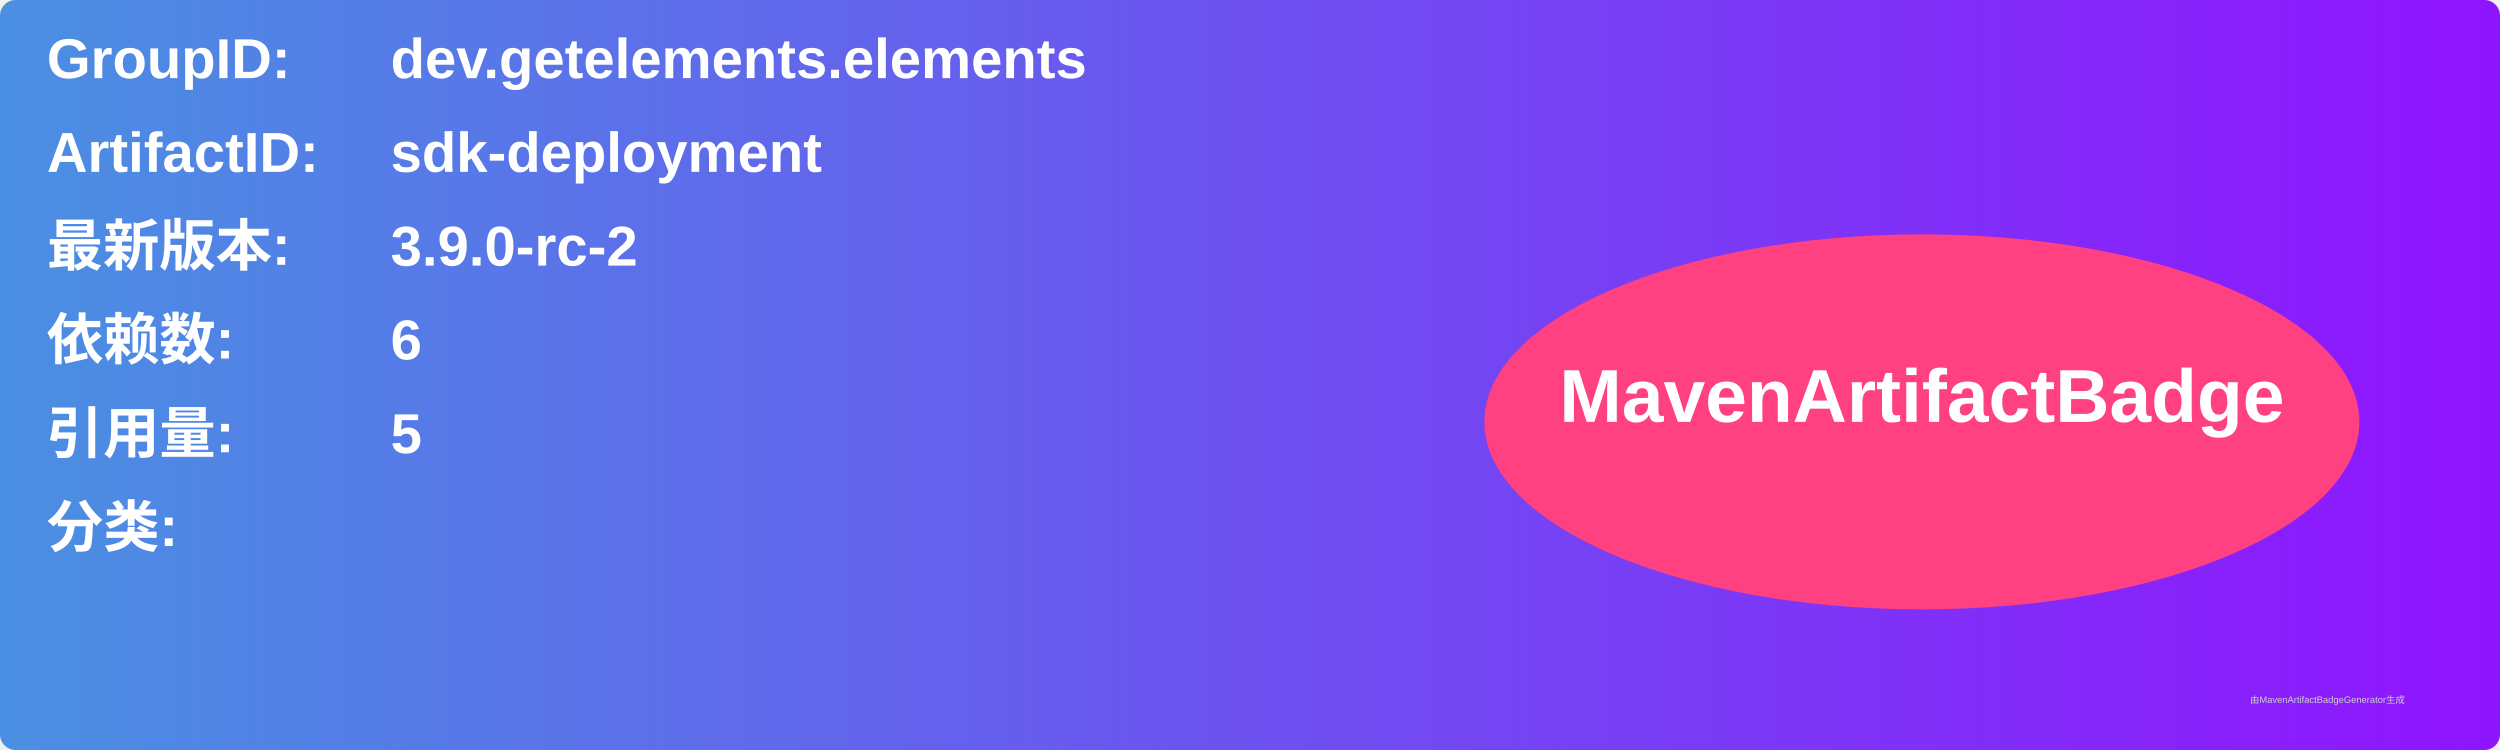
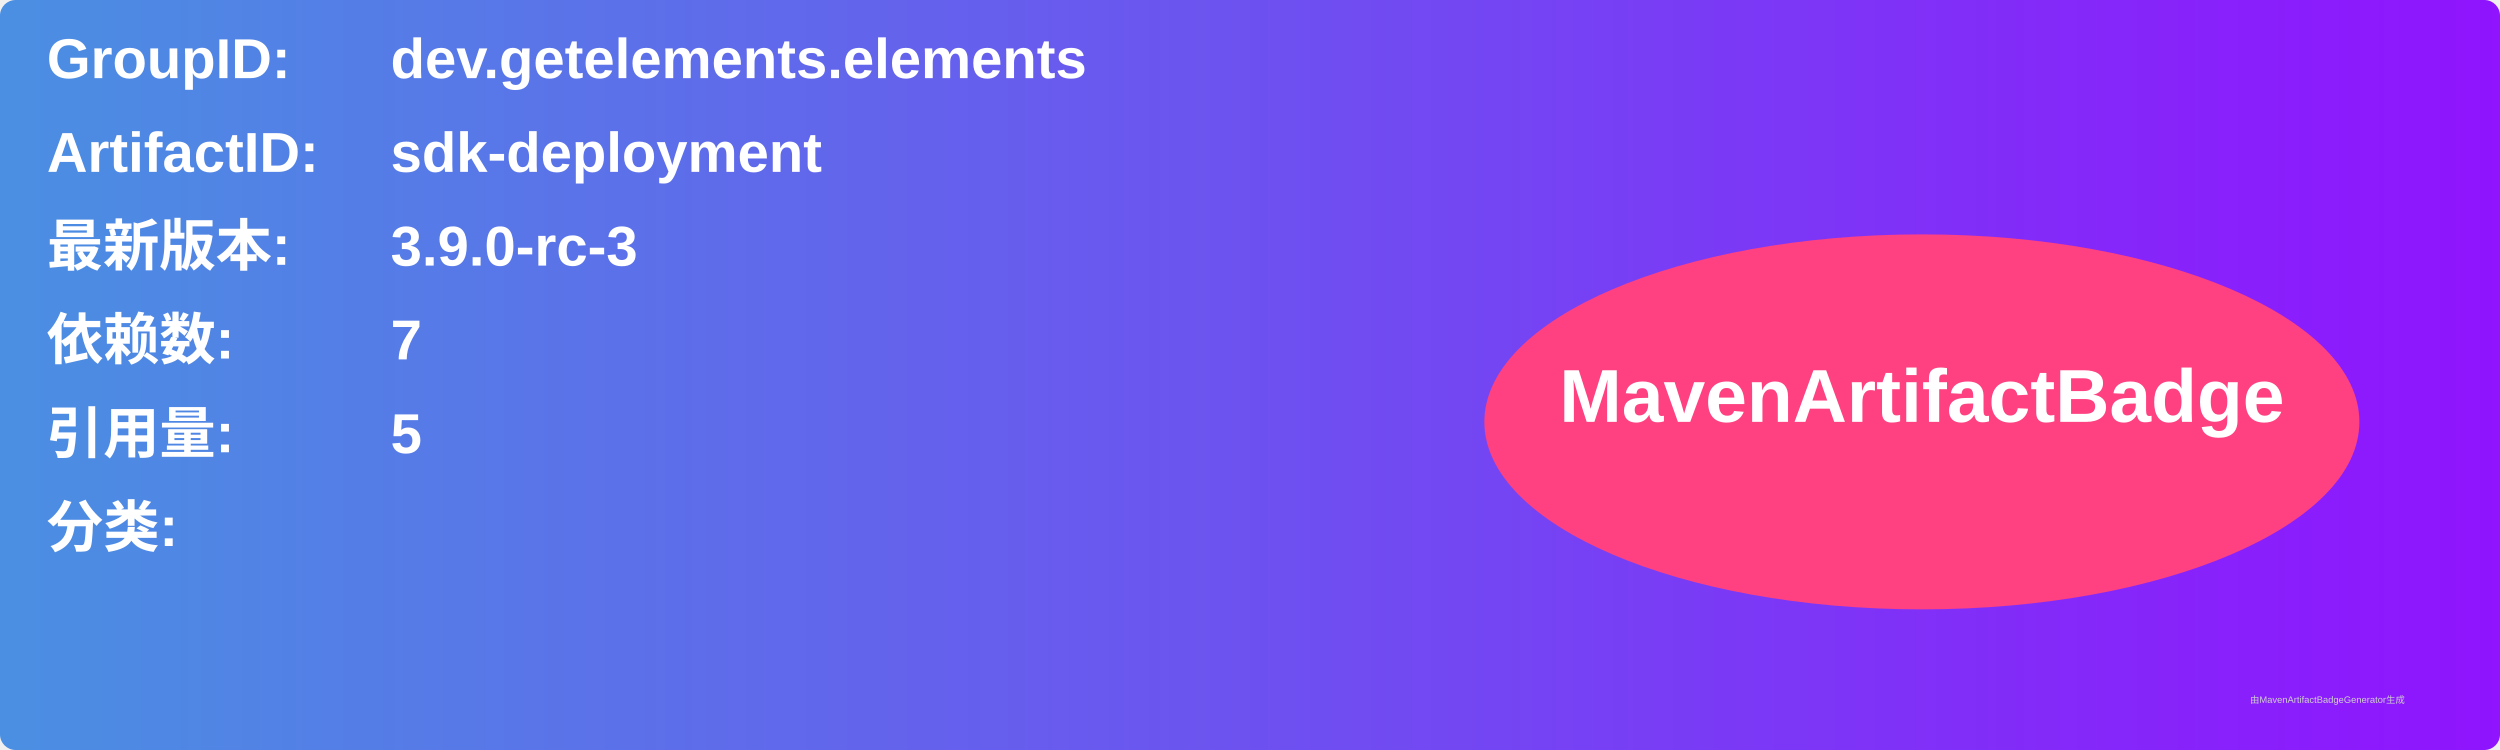
<svg xmlns="http://www.w3.org/2000/svg" width="800" height="240" viewBox="0 0 800 240">
  <linearGradient id="grad" x1="0%" y1="0%" x2="100%" y2="0%">
    <stop offset="0%" stop-color="#4a90e2" />
    <stop offset="100%" stop-color="#9013fe" />
  </linearGradient>
  <rect width="100%" height="100%" rx="5" ry="5" fill="url(#grad)" />
  <g transform="translate(15, 15)">
    <text x="0" y="10" font-family="Arial" font-size="18" fill="white" font-weight="bold" width="260">GroupID:</text>
    <text x="110" y="10" font-family="Arial" font-size="18" fill="white" font-weight="bold" width="460">dev.getelements.elements</text>
    <text x="0" y="40" font-family="Arial" font-size="18" fill="white" font-weight="bold" width="260">ArtifactID:</text>
    <text x="110" y="40" font-family="Arial" font-size="18" fill="white" font-weight="bold" width="460">sdk-deployment</text>
    <text x="0" y="70" font-family="Arial" font-size="18" fill="white" font-weight="bold">最新版本:</text>
    <text x="110" y="70" font-family="Arial" font-size="18" fill="white" font-weight="bold">
-       <tspan font-weight="bold">3.9.0-rc-2</tspan>
+       <tspan font-weight="bold">3.9.0-rc-3</tspan>
    </text>
    <text x="0" y="100" font-family="Arial" font-size="18" fill="white" font-weight="bold">依赖数: </text>
    <text x="110" y="100" font-family="Arial" font-size="18" fill="white">
-       <tspan font-weight="bold">6</tspan>
+       <tspan font-weight="bold">7</tspan>
    </text>
    <text x="0" y="130" font-family="Arial" font-size="18" fill="white" font-weight="bold">引用量: </text>
    <text x="110" y="130" font-family="Arial" font-size="18" fill="white">
      <tspan font-weight="bold">5</tspan>
    </text>
    <text x="0" y="160" font-family="Arial" font-size="18" fill="white" font-weight="bold">分类:</text>
    <text x="10" y="190" font-family="Arial" font-size="10" fill="white">
      <tspan font-weight="bold" />
    </text>
    <ellipse cx="600" cy="120" rx="140" ry="60" fill="#ff4081" />
    <text x="600" y="120" text-anchor="middle" font-family="Arial" font-size="24" fill="white" font-weight="bold">MavenArtifactBadge</text>
  </g>
  <text x="720" y="225" font-family="Arial" font-size="3" fill="#d0d0d0">由MavenArtifactBadgeGenerator生成</text>
</svg>
